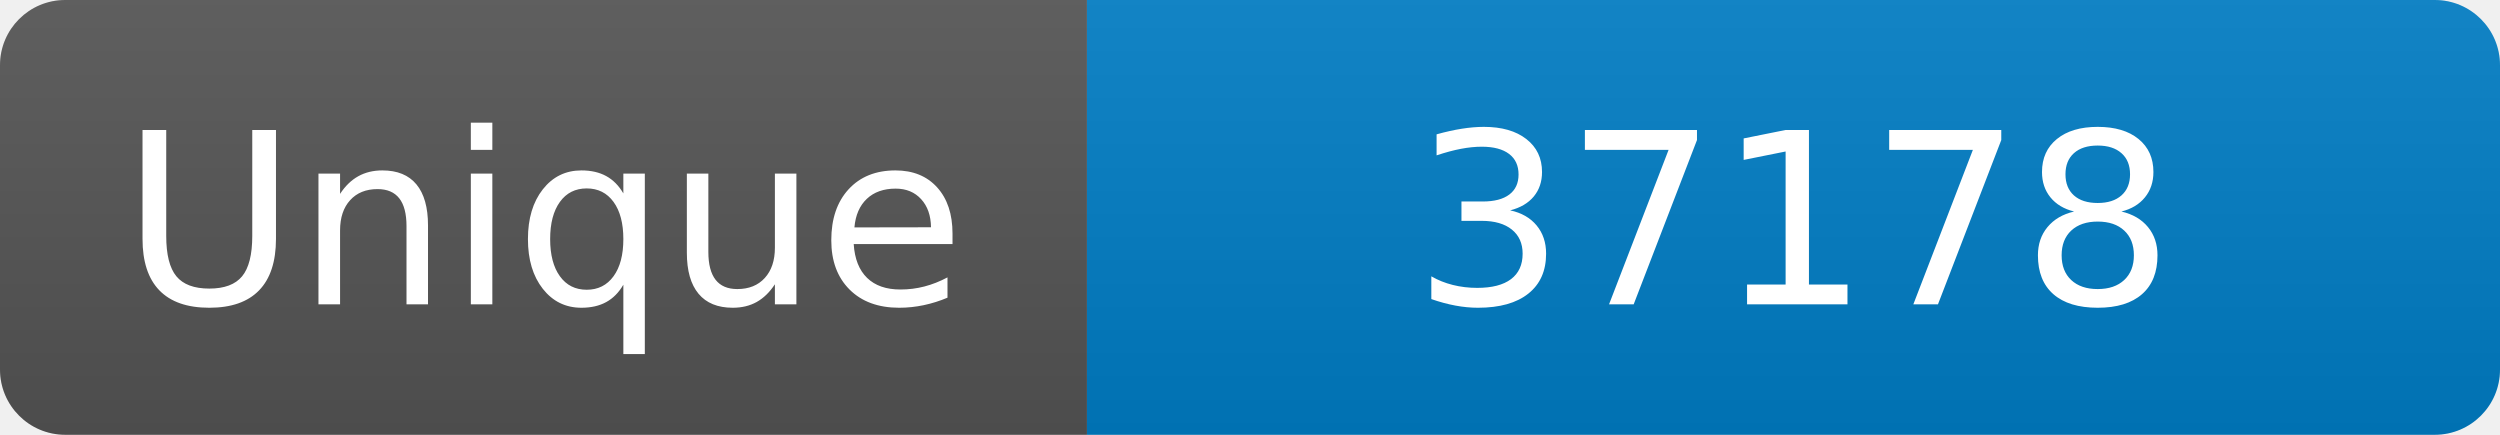
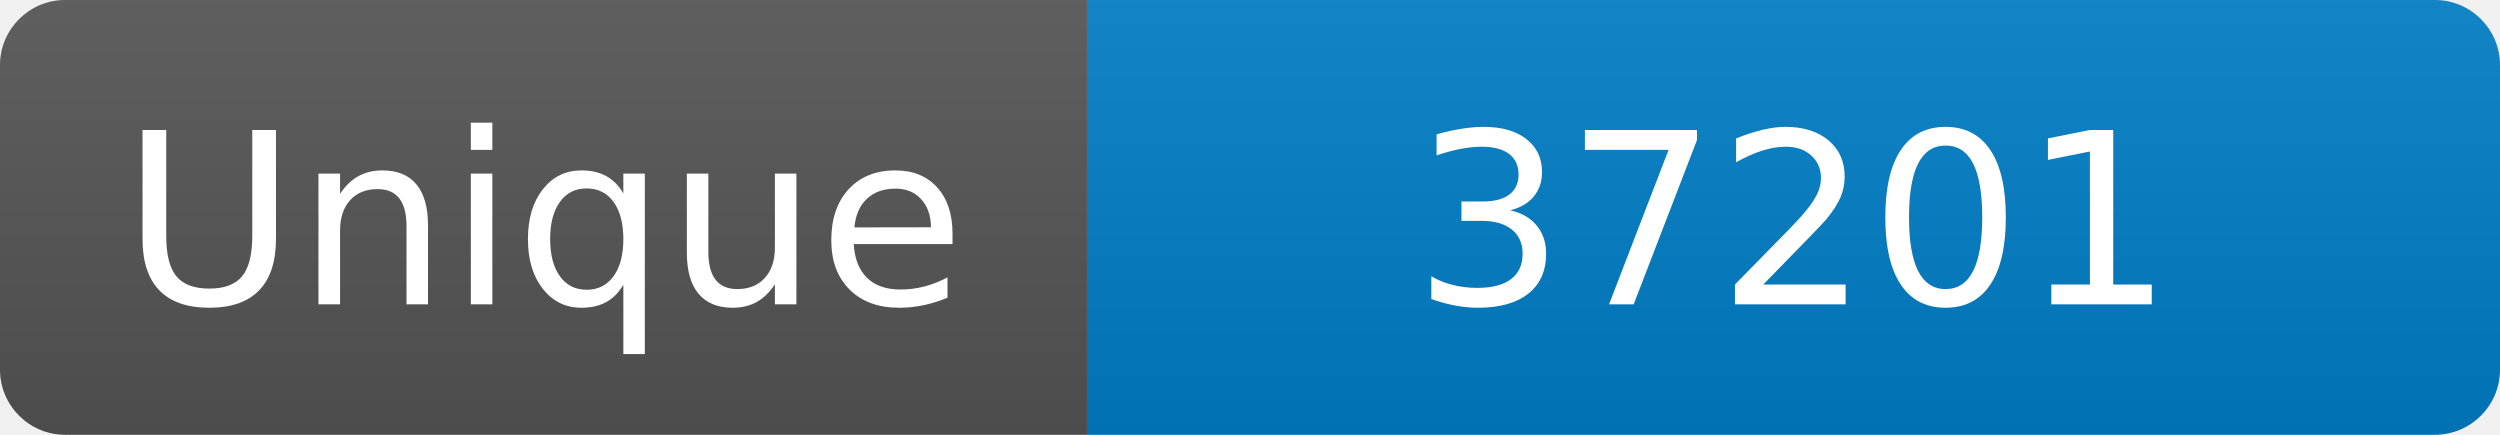
<svg xmlns="http://www.w3.org/2000/svg" width="115" height="20" role="img" aria-label="Maintained?: yes">
  <linearGradient id="s" x2="0" y2="100%">
    <stop offset="0" stop-color="#bbb" stop-opacity=".1" />
    <stop offset="1" stop-opacity=".1" />
  </linearGradient>
  <clipPath id="r">
    <rect width="115" height="20" rx="3" fill="#fff" />
  </clipPath>
  <g clip-path="url(#r)">
    <rect width="50" height="20" fill="#555" />
    <rect x="50" width="160" height="20" fill="#007ec6" />
    <rect width="115" height="20" fill="url(#s)" />
  </g>
  <g fill="#fff" text-anchor="middle" font-family="Verdana,Geneva,DejaVu Sans,sans-serif" font-size="110">
    <text x="250" y="140" transform="scale(.1)" fill="#fff">Unique</text>
-     <text x="825" y="140" transform="scale(.1)" fill="#fff">37178</text>
+     <text x="825" y="140" transform="scale(.1)" fill="#fff">37201</text>
  </g>
</svg>
